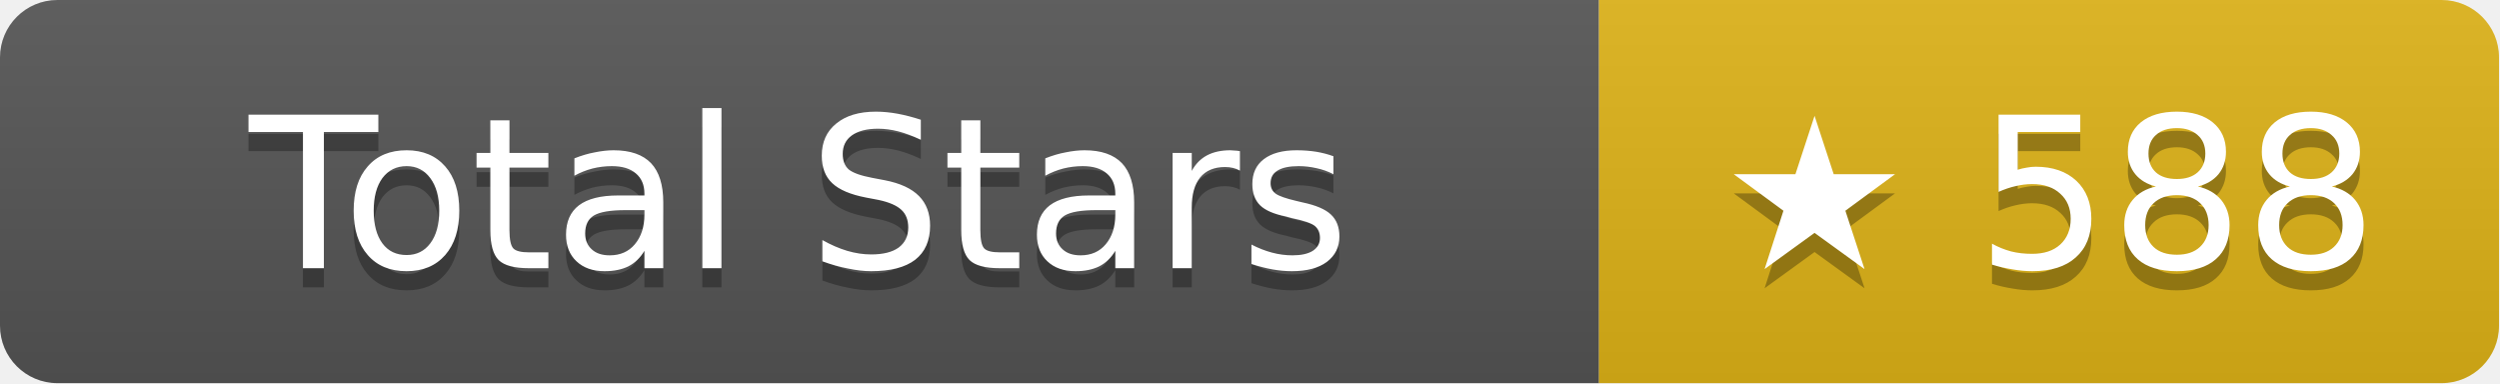
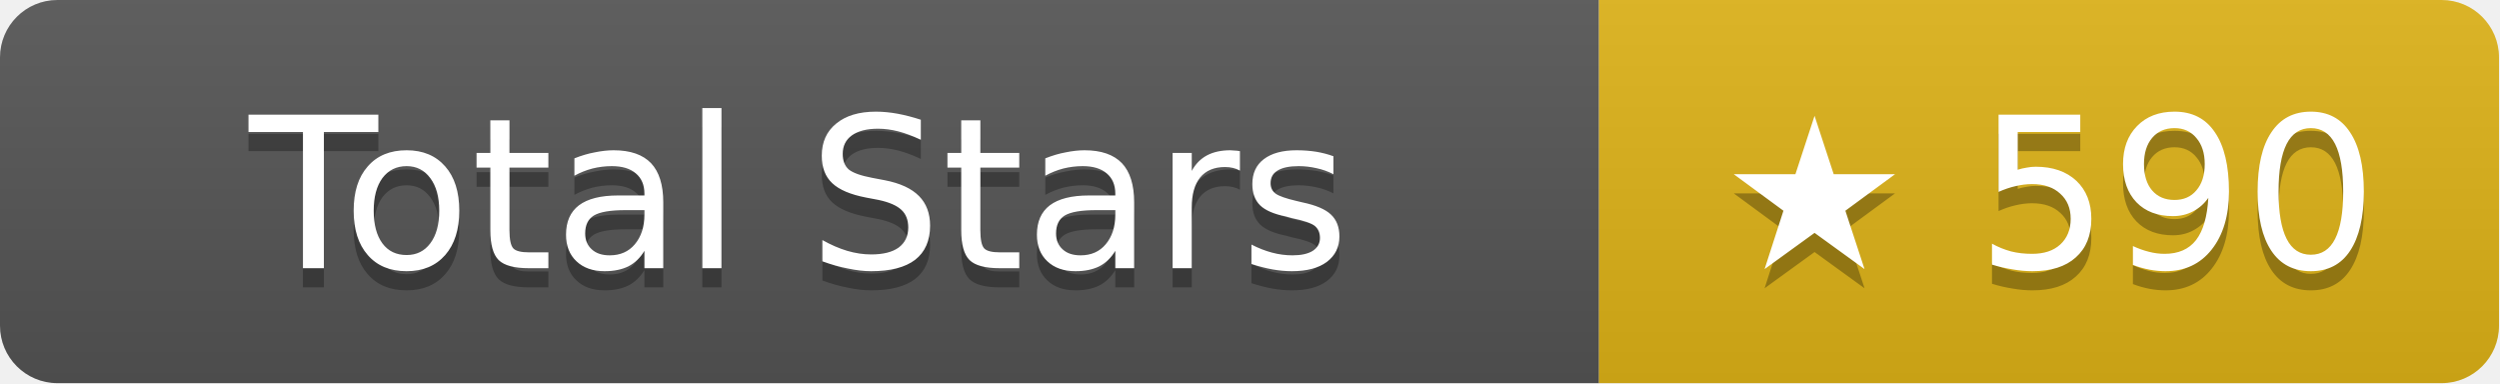
- <svg xmlns="http://www.w3.org/2000/svg" width="130.5" height="20" role="img" aria-label="Total Stars: ★ 588">
+ <svg xmlns="http://www.w3.org/2000/svg" width="130.5" height="20" role="img" aria-label="Total Stars: ★ 590">
  <linearGradient id="s" x2="0" y2="100%">
    <stop offset="0" stop-color="#bbb" stop-opacity=".1" />
    <stop offset="1" stop-opacity=".1" />
  </linearGradient>
  <clipPath id="r">
    <rect width="130.5" height="20" rx="3" fill="#fff" />
  </clipPath>
  <g clip-path="url(#r)">
    <rect width="83.5" height="20" fill="#555" />
    <rect x="83.5" width="47" height="20" fill="#dfb317" />
    <rect width="130.5" height="20" fill="url(#s)" />
  </g>
  <g fill="#fff" text-anchor="middle" font-family="Verdana,Geneva,DejaVu Sans,sans-serif" text-rendering="geometricPrecision" font-size="11">
    <text aria-hidden="true" x="41.75" y="15" fill="#010101" fill-opacity=".3">Total Stars</text>
    <text x="41.75" y="14">Total Stars</text>
-     <text aria-hidden="true" x="107" y="15" fill="#010101" fill-opacity=".3">★ 588</text>
-     <text x="107" y="14">★ 588</text>
+     <text aria-hidden="true" x="107" y="15" fill="#010101" fill-opacity=".3">★ 590</text>
+     <text x="107" y="14">★ 590</text>
  </g>
</svg>
